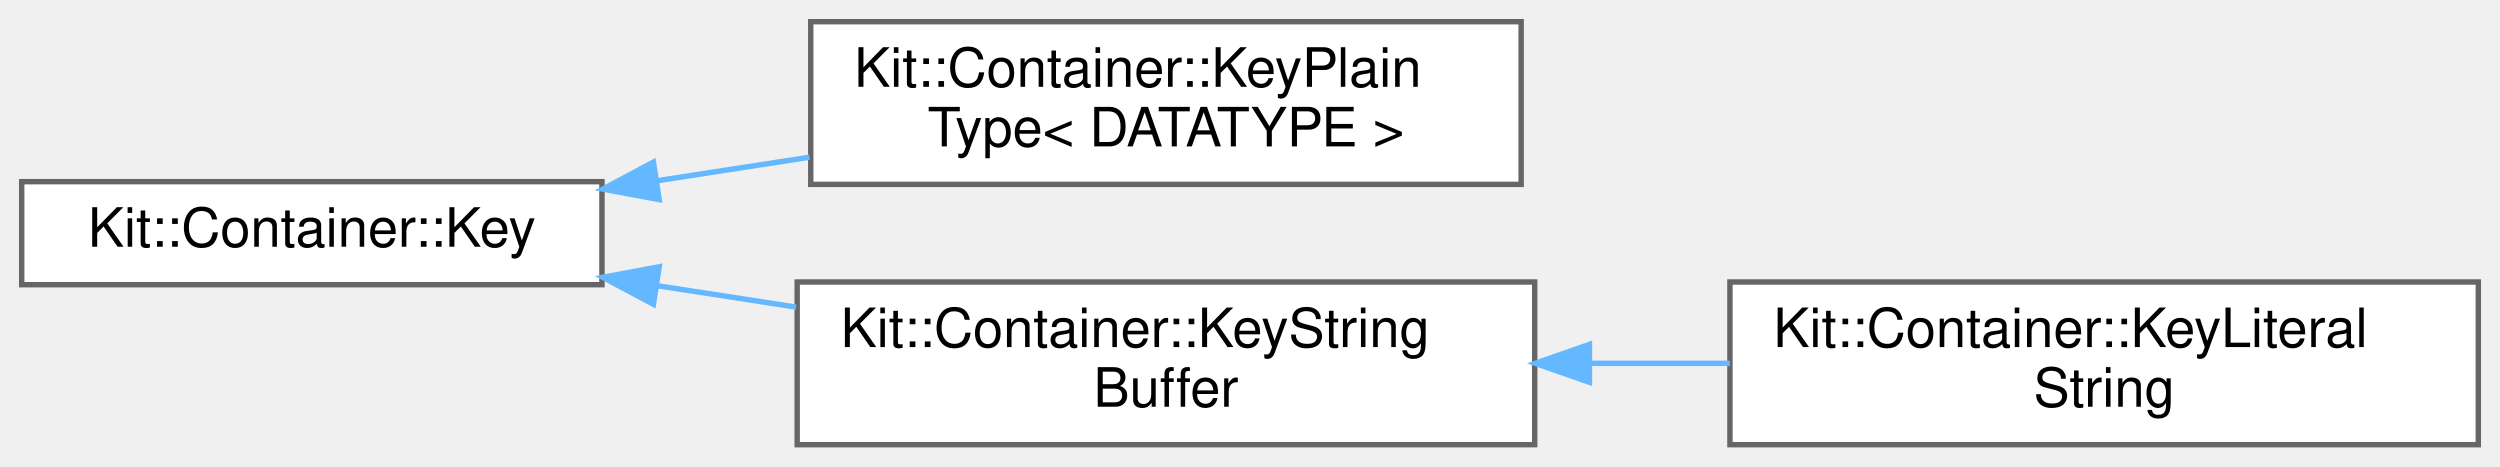
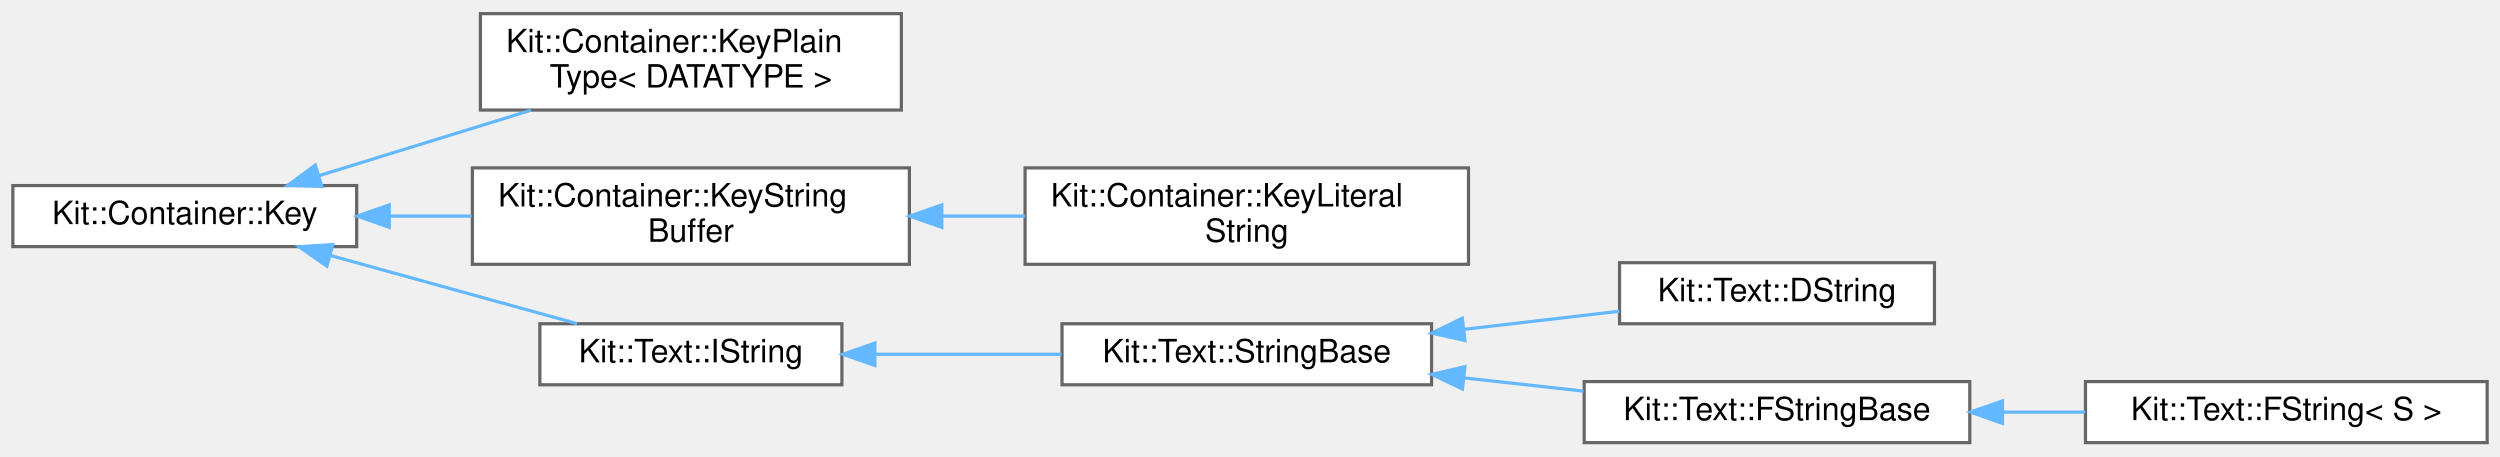
- <svg xmlns="http://www.w3.org/2000/svg" xmlns:xlink="http://www.w3.org/1999/xlink" width="461pt" height="86pt" viewBox="0.00 0.00 461.00 86.00">
-   <g id="graph0" class="graph" transform="scale(1 1) rotate(0) translate(4 82)">
+ <svg xmlns="http://www.w3.org/2000/svg" xmlns:xlink="http://www.w3.org/1999/xlink" width="778pt" height="142pt" viewBox="0.00 0.00 778.00 141.50">
+   <g id="graph0" class="graph" transform="scale(1 1) rotate(0) translate(4 137.5)">
    <g id="Node000000" class="node">
      <g id="a_Node000000">
        <a xlink:href="class_kit_1_1_container_1_1_key.html" target="_top" xlink:title="This abstract class defines the interface that a contained object must support if it has comparable k...">
-           <polygon fill="white" stroke="#666666" points="107,-48.5 0,-48.5 0,-29.5 107,-29.5 107,-48.5" />
-           <text text-anchor="middle" x="53.5" y="-36.5" font-family="Helvetica,sans-Serif" font-size="10.00">Kit::Container::Key</text>
+           <polygon fill="white" stroke="#666666" points="107,-80 0,-80 0,-61 107,-61 107,-80" />
+           <text text-anchor="middle" x="53.5" y="-68" font-family="Helvetica,sans-Serif" font-size="10.00">Kit::Container::Key</text>
        </a>
      </g>
    </g>
    <g id="Node000001" class="node">
      <g id="a_Node000001">
        <a xlink:href="class_kit_1_1_container_1_1_key_plain_type.html" target="_top" xlink:title="This template class is used to generate Key classes for most of the C/C++ primitive data types.">
-           <polygon fill="white" stroke="#666666" points="276.5,-78 145.5,-78 145.5,-48 276.5,-48 276.5,-78" />
-           <text text-anchor="start" x="153.5" y="-66" font-family="Helvetica,sans-Serif" font-size="10.00">Kit::Container::KeyPlain</text>
-           <text text-anchor="middle" x="211" y="-55" font-family="Helvetica,sans-Serif" font-size="10.00">Type&lt; DATATYPE &gt;</text>
+           <polygon fill="white" stroke="#666666" points="276.5,-133.5 145.5,-133.5 145.5,-103.5 276.5,-103.5 276.5,-133.5" />
+           <text text-anchor="start" x="153.5" y="-121.5" font-family="Helvetica,sans-Serif" font-size="10.00">Kit::Container::KeyPlain</text>
+           <text text-anchor="middle" x="211" y="-110.5" font-family="Helvetica,sans-Serif" font-size="10.00">Type&lt; DATATYPE &gt;</text>
        </a>
      </g>
    </g>
-     <g id="edge8_Node000000_Node000001" class="edge">
-       <g id="a_edge8_Node000000_Node000001">
+     <g id="edge11_Node000000_Node000001" class="edge">
+       <g id="a_edge11_Node000000_Node000001">
        <a xlink:title=" ">
-           <path fill="none" stroke="#63b8ff" d="M117.08,-48.66C126.36,-50.09 135.94,-51.57 145.27,-53.01" />
-           <polygon fill="#63b8ff" stroke="#63b8ff" points="117.56,-45.19 107.15,-47.13 116.49,-52.11 117.56,-45.19" />
+           <path fill="none" stroke="#63b8ff" d="M95.41,-83.13C115.58,-89.36 140.06,-96.91 161.2,-103.44" />
+           <polygon fill="#63b8ff" stroke="#63b8ff" points="96.18,-79.7 85.59,-80.1 94.12,-86.39 96.18,-79.7" />
        </a>
      </g>
    </g>
    <g id="Node000002" class="node">
      <g id="a_Node000002">
        <a xlink:href="class_kit_1_1_container_1_1_key_string_buffer.html" target="_top" xlink:title="This class provides a 'Key' wrapper for a array of Character of length N, i.e.">
-           <polygon fill="white" stroke="#666666" points="279,-30 143,-30 143,0 279,0 279,-30" />
-           <text text-anchor="start" x="151" y="-18" font-family="Helvetica,sans-Serif" font-size="10.00">Kit::Container::KeyString</text>
-           <text text-anchor="middle" x="211" y="-7" font-family="Helvetica,sans-Serif" font-size="10.00">Buffer</text>
+           <polygon fill="white" stroke="#666666" points="279,-85.5 143,-85.5 143,-55.5 279,-55.5 279,-85.5" />
+           <text text-anchor="start" x="151" y="-73.5" font-family="Helvetica,sans-Serif" font-size="10.00">Kit::Container::KeyString</text>
+           <text text-anchor="middle" x="211" y="-62.5" font-family="Helvetica,sans-Serif" font-size="10.00">Buffer</text>
        </a>
      </g>
    </g>
-     <g id="edge9_Node000000_Node000002" class="edge">
-       <g id="a_edge9_Node000000_Node000002">
+     <g id="edge12_Node000000_Node000002" class="edge">
+       <g id="a_edge12_Node000000_Node000002">
        <a xlink:title=" ">
-           <path fill="none" stroke="#63b8ff" d="M117.25,-29.31C125.66,-28.02 134.32,-26.68 142.8,-25.37" />
-           <polygon fill="#63b8ff" stroke="#63b8ff" points="116.49,-25.89 107.15,-30.87 117.56,-32.81 116.49,-25.89" />
+           <path fill="none" stroke="#63b8ff" d="M117.25,-70.5C125.66,-70.5 134.32,-70.5 142.8,-70.5" />
+           <polygon fill="#63b8ff" stroke="#63b8ff" points="117.15,-67 107.15,-70.5 117.15,-74 117.15,-67" />
+         </a>
+       </g>
+     </g>
+     <g id="Node000004" class="node">
+       <g id="a_Node000004">
+         <a xlink:href="class_kit_1_1_text_1_1_i_string.html" target="_top" xlink:title="This abstract class defines the operations that can be before on a NULL terminated string.">
+           <polygon fill="white" stroke="#666666" points="258,-37 164,-37 164,-18 258,-18 258,-37" />
+           <text text-anchor="middle" x="211" y="-25" font-family="Helvetica,sans-Serif" font-size="10.00">Kit::Text::IString</text>
+         </a>
+       </g>
+     </g>
+     <g id="edge14_Node000000_Node000004" class="edge">
+       <g id="a_edge14_Node000000_Node000004">
+         <a xlink:title=" ">
+           <path fill="none" stroke="#63b8ff" d="M98.75,-58.26C123.13,-51.52 152.96,-43.27 175.59,-37.02" />
+           <polygon fill="#63b8ff" stroke="#63b8ff" points="97.72,-54.92 89.01,-60.96 99.58,-61.66 97.72,-54.92" />
        </a>
      </g>
    </g>
    <g id="Node000003" class="node">
      <g id="a_Node000003">
        <a xlink:href="class_kit_1_1_container_1_1_key_literal_string.html" target="_top" xlink:title="This class provides a 'Key' wrapper for a C string literal.">
-           <polygon fill="white" stroke="#666666" points="453,-30 315,-30 315,0 453,0 453,-30" />
-           <text text-anchor="start" x="323" y="-18" font-family="Helvetica,sans-Serif" font-size="10.00">Kit::Container::KeyLiteral</text>
-           <text text-anchor="middle" x="384" y="-7" font-family="Helvetica,sans-Serif" font-size="10.00">String</text>
+           <polygon fill="white" stroke="#666666" points="453,-85.5 315,-85.5 315,-55.5 453,-55.5 453,-85.5" />
+           <text text-anchor="start" x="323" y="-73.5" font-family="Helvetica,sans-Serif" font-size="10.00">Kit::Container::KeyLiteral</text>
+           <text text-anchor="middle" x="384" y="-62.5" font-family="Helvetica,sans-Serif" font-size="10.00">String</text>
        </a>
      </g>
    </g>
-     <g id="edge10_Node000002_Node000003" class="edge">
-       <g id="a_edge10_Node000002_Node000003">
+     <g id="edge13_Node000002_Node000003" class="edge">
+       <g id="a_edge13_Node000002_Node000003">
        <a xlink:title=" ">
-           <path fill="none" stroke="#63b8ff" d="M289.14,-15C297.75,-15 306.49,-15 314.98,-15" />
-           <polygon fill="#63b8ff" stroke="#63b8ff" points="289.09,-11.5 279.09,-15 289.09,-18.5 289.09,-11.5" />
+           <path fill="none" stroke="#63b8ff" d="M289.14,-70.5C297.75,-70.5 306.49,-70.5 314.98,-70.5" />
+           <polygon fill="#63b8ff" stroke="#63b8ff" points="289.09,-67 279.09,-70.5 289.09,-74 289.09,-67" />
+         </a>
+       </g>
+     </g>
+     <g id="Node000005" class="node">
+       <g id="a_Node000005">
+         <a xlink:href="class_kit_1_1_text_1_1_string_base.html" target="_top" xlink:title="This partially concrete class implements the portions of the String Api that is independent of the in...">
+           <polygon fill="white" stroke="#666666" points="441.5,-37 326.5,-37 326.5,-18 441.5,-18 441.5,-37" />
+           <text text-anchor="middle" x="384" y="-25" font-family="Helvetica,sans-Serif" font-size="10.00">Kit::Text::StringBase</text>
+         </a>
+       </g>
+     </g>
+     <g id="edge15_Node000004_Node000005" class="edge">
+       <g id="a_edge15_Node000004_Node000005">
+         <a xlink:title=" ">
+           <path fill="none" stroke="#63b8ff" d="M268.37,-27.5C286.98,-27.5 307.68,-27.5 326.32,-27.5" />
+           <polygon fill="#63b8ff" stroke="#63b8ff" points="268.28,-24 258.28,-27.5 268.28,-31 268.28,-24" />
+         </a>
+       </g>
+     </g>
+     <g id="Node000006" class="node">
+       <g id="a_Node000006">
+         <a xlink:href="class_kit_1_1_text_1_1_d_string.html" target="_top" xlink:title="This concrete class implements a simple &quot;dynamic storage&quot; IString Type.">
+           <polygon fill="white" stroke="#666666" points="598,-56 500,-56 500,-37 598,-37 598,-56" />
+           <text text-anchor="middle" x="549" y="-44" font-family="Helvetica,sans-Serif" font-size="10.00">Kit::Text::DString</text>
+         </a>
+       </g>
+     </g>
+     <g id="edge16_Node000005_Node000006" class="edge">
+       <g id="a_edge16_Node000005_Node000006">
+         <a xlink:title=" ">
+           <path fill="none" stroke="#63b8ff" d="M451.52,-35.25C467.74,-37.14 484.78,-39.13 499.94,-40.9" />
+           <polygon fill="#63b8ff" stroke="#63b8ff" points="451.89,-31.77 441.55,-34.09 451.08,-38.73 451.89,-31.77" />
+         </a>
+       </g>
+     </g>
+     <g id="Node000007" class="node">
+       <g id="a_Node000007">
+         <a xlink:href="class_kit_1_1_text_1_1_f_string_base.html" target="_top" xlink:title="This mostly concrete class implements a &quot;fixed storage&quot; String Type.">
+           <polygon fill="white" stroke="#666666" points="609,-19 489,-19 489,0 609,0 609,-19" />
+           <text text-anchor="middle" x="549" y="-7" font-family="Helvetica,sans-Serif" font-size="10.00">Kit::Text::FStringBase</text>
+         </a>
+       </g>
+     </g>
+     <g id="edge17_Node000005_Node000007" class="edge">
+       <g id="a_edge17_Node000005_Node000007">
+         <a xlink:title=" ">
+           <path fill="none" stroke="#63b8ff" d="M451.73,-20.13C464,-18.78 476.74,-17.37 488.78,-16.04" />
+           <polygon fill="#63b8ff" stroke="#63b8ff" points="451.11,-16.68 441.55,-21.25 451.88,-23.64 451.11,-16.68" />
+         </a>
+       </g>
+     </g>
+     <g id="Node000008" class="node">
+       <g id="a_Node000008">
+         <a xlink:href="class_kit_1_1_text_1_1_f_string.html" target="_top" xlink:title="This template class represents a NULL terminated string of a specific length.">
+           <polygon fill="white" stroke="#666666" points="770,-19 645,-19 645,0 770,0 770,-19" />
+           <text text-anchor="middle" x="707.5" y="-7" font-family="Helvetica,sans-Serif" font-size="10.00">Kit::Text::FString&lt; S &gt;</text>
+         </a>
+       </g>
+     </g>
+     <g id="edge18_Node000007_Node000008" class="edge">
+       <g id="a_edge18_Node000007_Node000008">
+         <a xlink:title=" ">
+           <path fill="none" stroke="#63b8ff" d="M619.42,-9.5C627.91,-9.5 636.54,-9.5 644.91,-9.5" />
+           <polygon fill="#63b8ff" stroke="#63b8ff" points="619.17,-6 609.17,-9.5 619.17,-13 619.17,-6" />
        </a>
      </g>
    </g>
  </g>
</svg>
